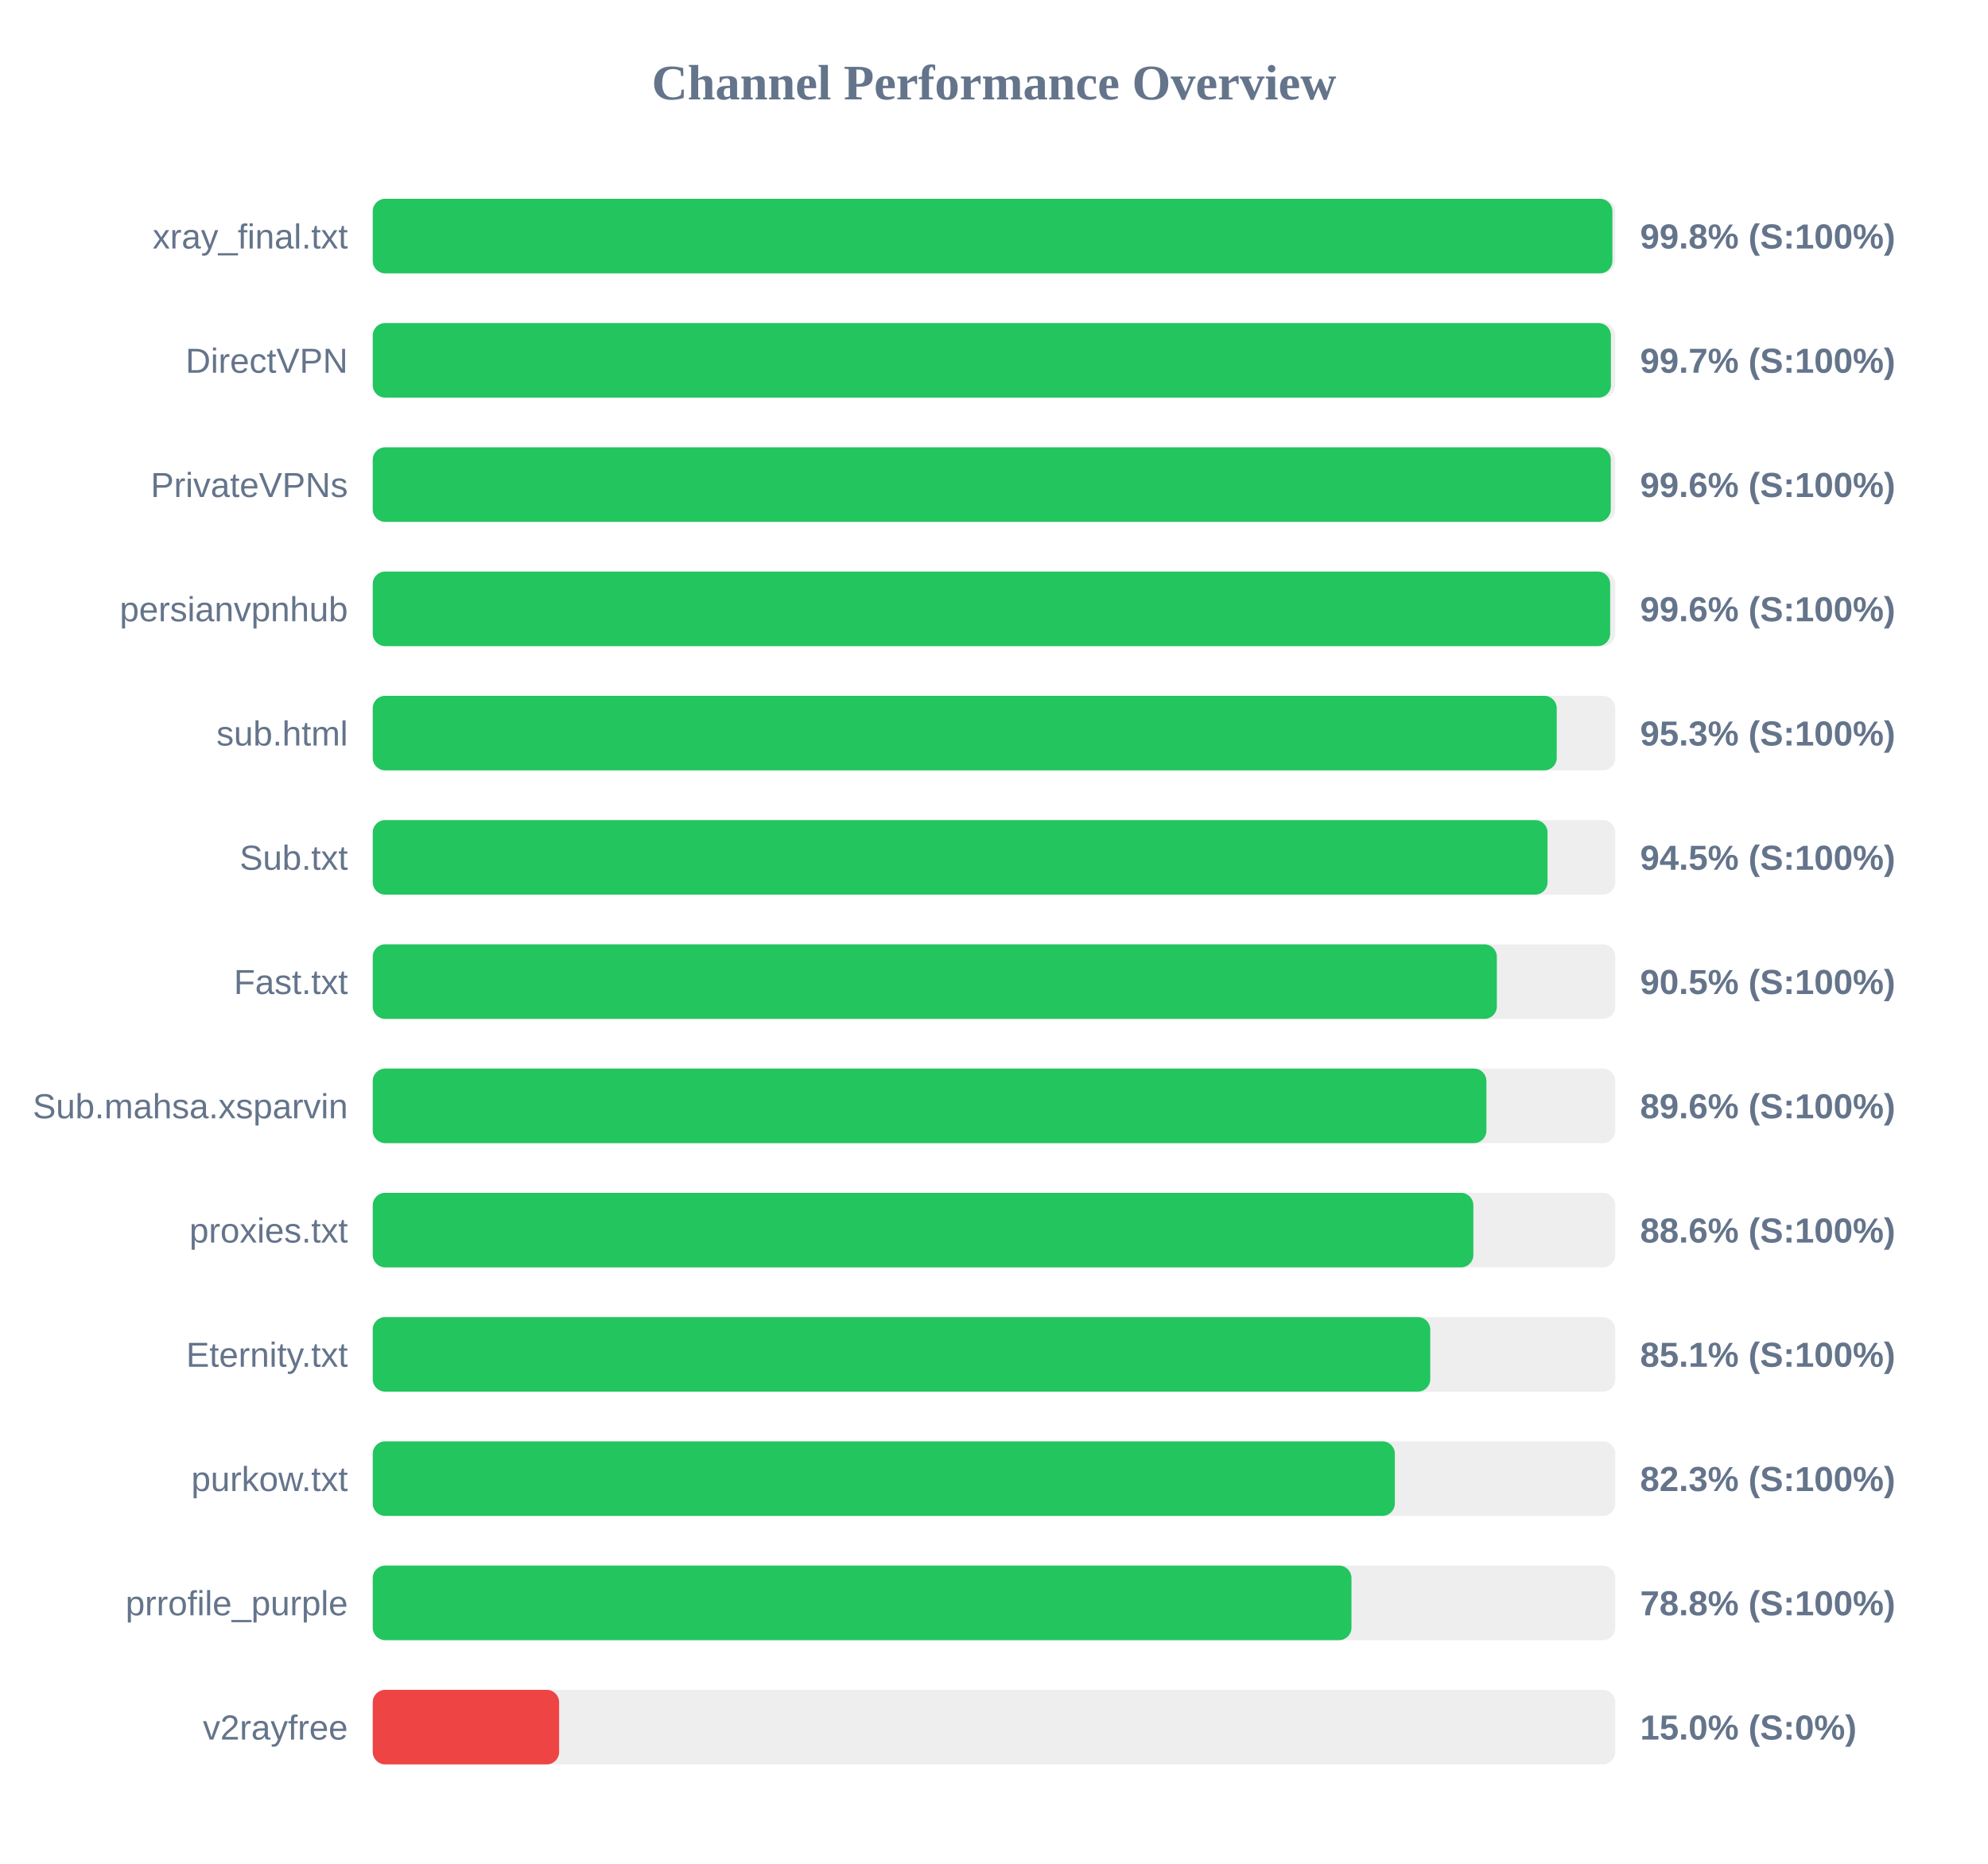
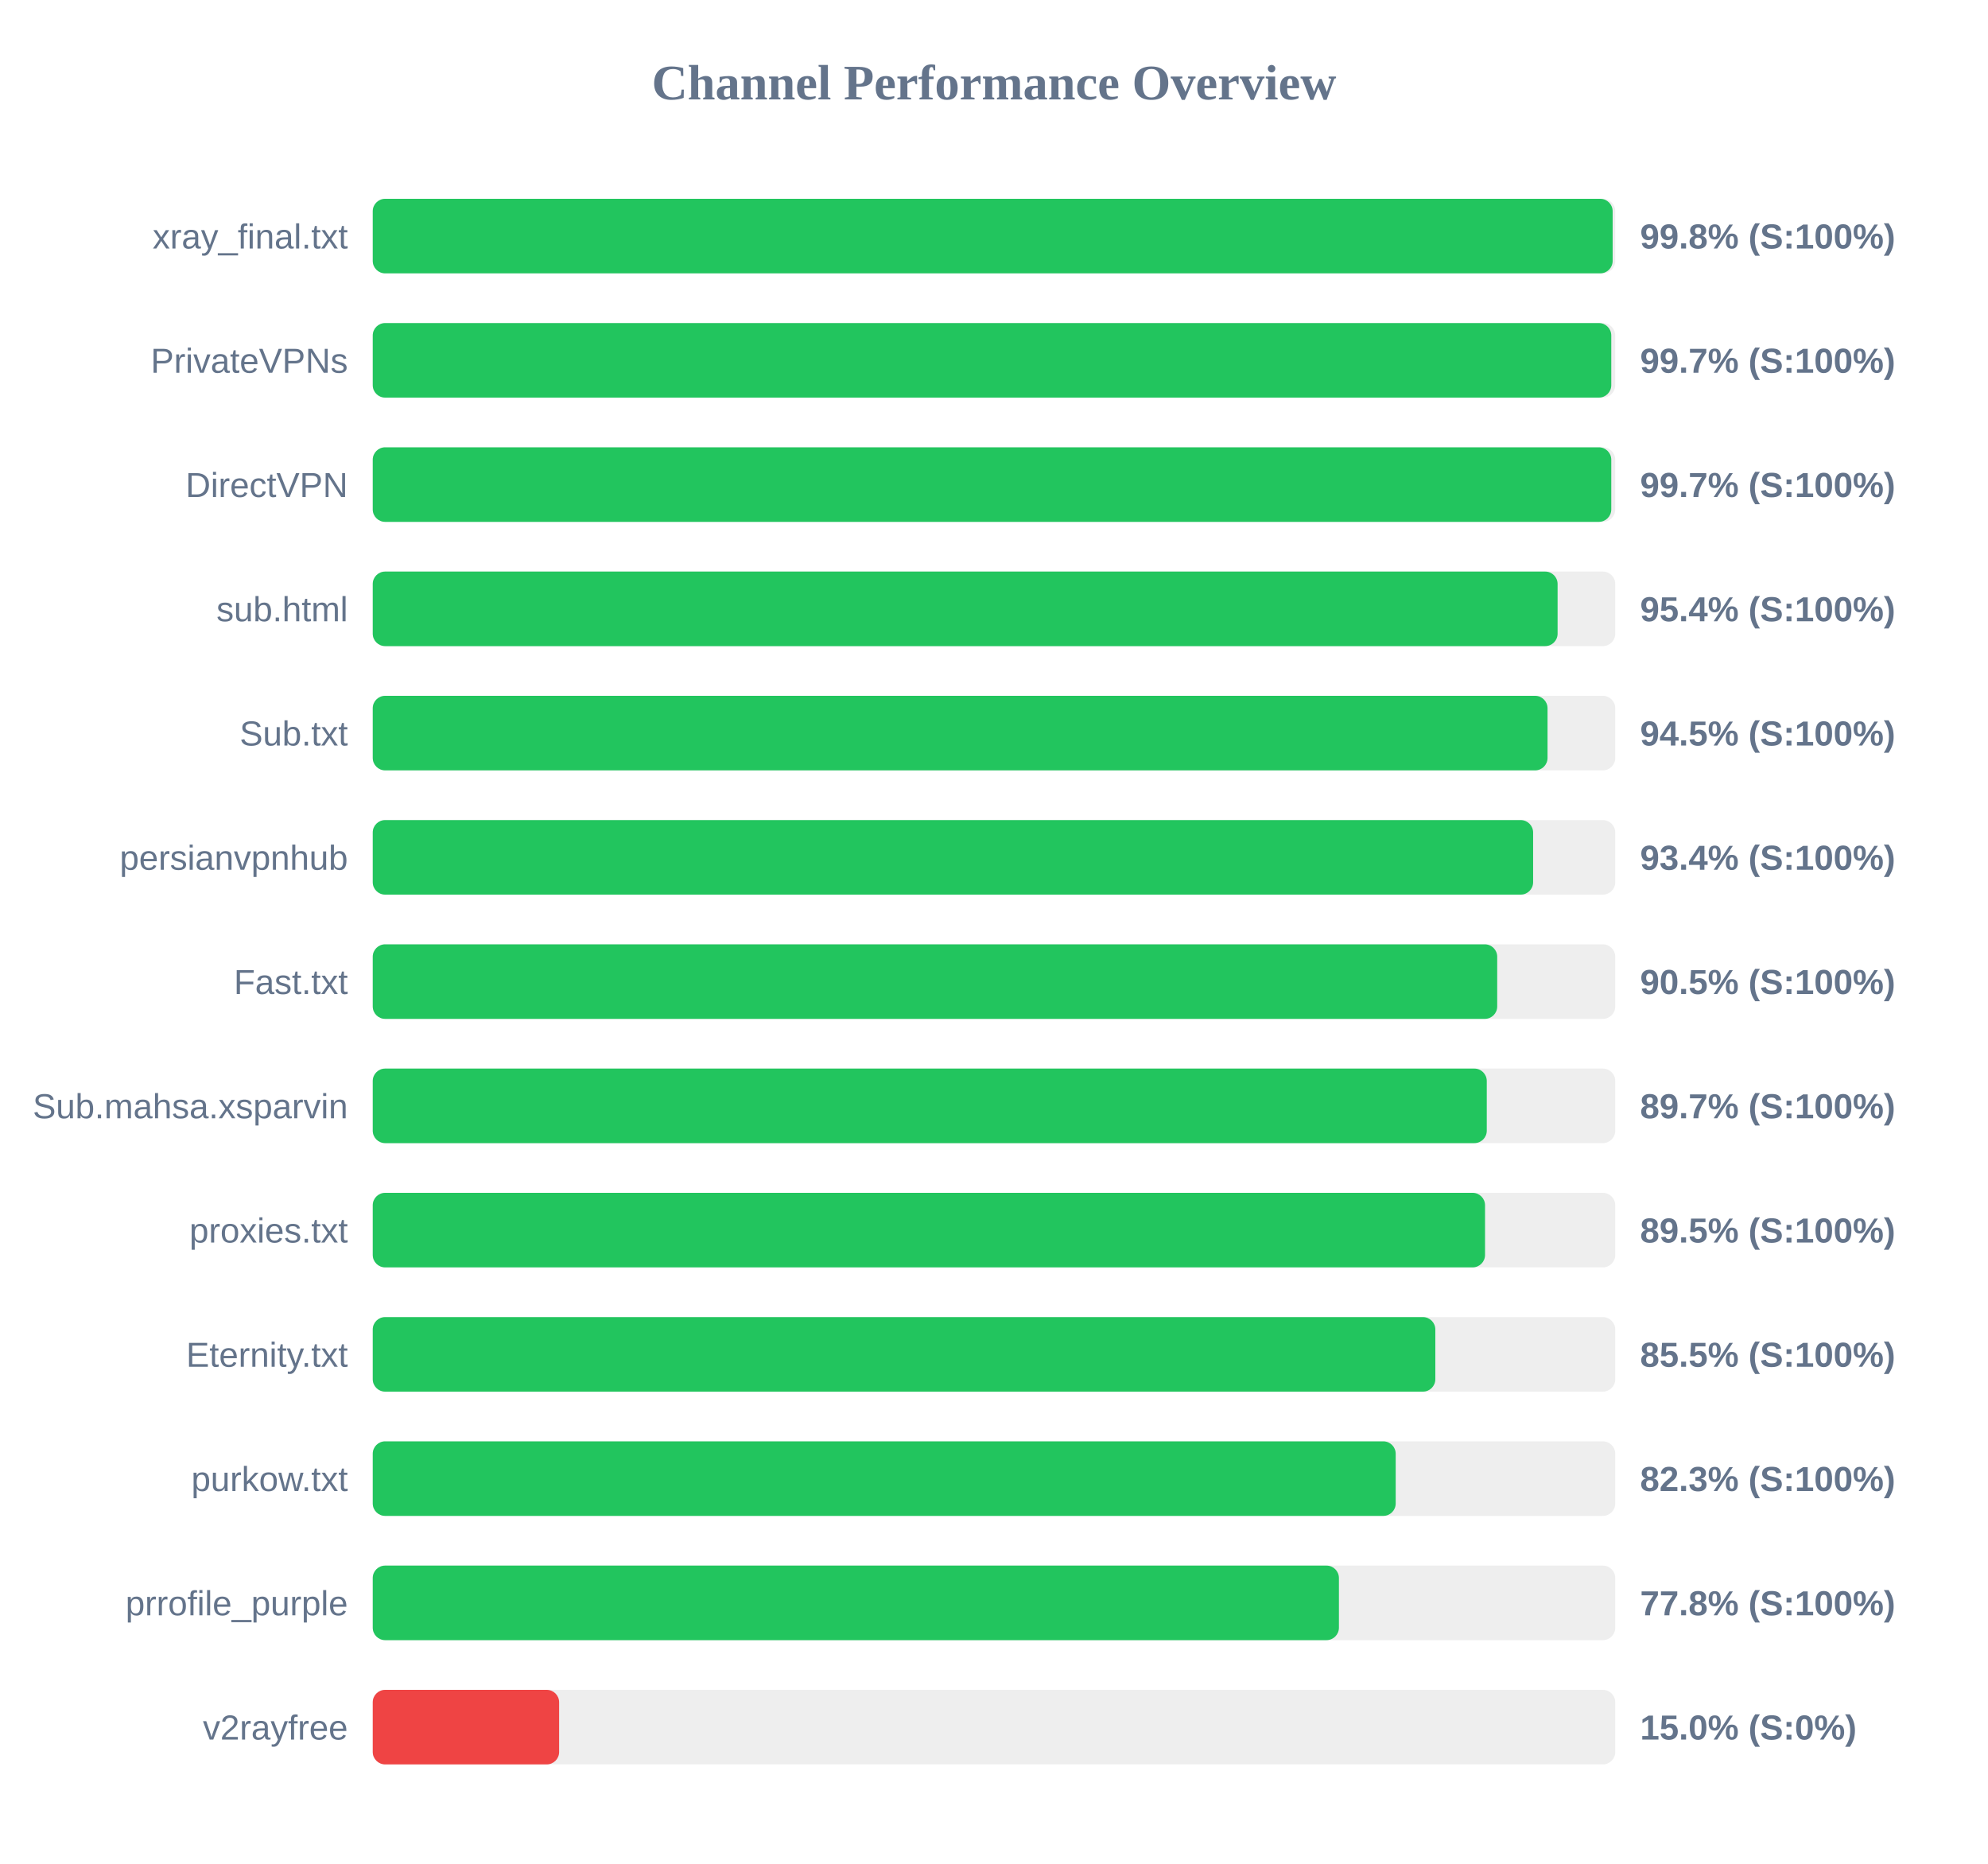
<svg xmlns="http://www.w3.org/2000/svg" width="800" height="750" version="1.1">
  <style>
        .row { font: 14px Arial; fill: #64748b; }
        .score { font: bold 14px Arial; fill: #64748b; }
    </style>
  <text x="400" y="40" text-anchor="middle" font-size="20px" font-weight="bold" fill="#64748b">Channel Performance Overview</text>
  <rect x="150" y="80" width="500" height="30" fill="#eee" rx="5" />
-   <rect x="150" y="80" width="498.85" height="30" fill="#22c55e" rx="5" />
+   <rect x="150" y="80" width="498.95" height="30" fill="#22c55e" rx="5" />
  <text x="140" y="100" text-anchor="end" class="row">xray_final.txt</text>
  <text x="660" y="100" text-anchor="start" class="score">99.8% (S:100%)</text>
  <rect x="150" y="130" width="500" height="30" fill="#eee" rx="5" />
-   <rect x="150" y="130" width="498.25" height="30" fill="#22c55e" rx="5" />
-   <text x="140" y="150" text-anchor="end" class="row">DirectVPN</text>
+   <rect x="150" y="130" width="498.4" height="30" fill="#22c55e" rx="5" />
+   <text x="140" y="150" text-anchor="end" class="row">PrivateVPNs</text>
  <text x="660" y="150" text-anchor="start" class="score">99.7% (S:100%)</text>
  <rect x="150" y="180" width="500" height="30" fill="#eee" rx="5" />
-   <rect x="150" y="180" width="498.2" height="30" fill="#22c55e" rx="5" />
-   <text x="140" y="200" text-anchor="end" class="row">PrivateVPNs</text>
-   <text x="660" y="200" text-anchor="start" class="score">99.6% (S:100%)</text>
+   <rect x="150" y="180" width="498.4" height="30" fill="#22c55e" rx="5" />
+   <text x="140" y="200" text-anchor="end" class="row">DirectVPN</text>
+   <text x="660" y="200" text-anchor="start" class="score">99.7% (S:100%)</text>
  <rect x="150" y="230" width="500" height="30" fill="#eee" rx="5" />
-   <rect x="150" y="230" width="497.95" height="30" fill="#22c55e" rx="5" />
-   <text x="140" y="250" text-anchor="end" class="row">persianvpnhub</text>
-   <text x="660" y="250" text-anchor="start" class="score">99.6% (S:100%)</text>
+   <rect x="150" y="230" width="476.8" height="30" fill="#22c55e" rx="5" />
+   <text x="140" y="250" text-anchor="end" class="row">sub.html</text>
+   <text x="660" y="250" text-anchor="start" class="score">95.4% (S:100%)</text>
  <rect x="150" y="280" width="500" height="30" fill="#eee" rx="5" />
-   <rect x="150" y="280" width="476.45" height="30" fill="#22c55e" rx="5" />
-   <text x="140" y="300" text-anchor="end" class="row">sub.html</text>
-   <text x="660" y="300" text-anchor="start" class="score">95.3% (S:100%)</text>
+   <rect x="150" y="280" width="472.75" height="30" fill="#22c55e" rx="5" />
+   <text x="140" y="300" text-anchor="end" class="row">Sub.txt</text>
+   <text x="660" y="300" text-anchor="start" class="score">94.5% (S:100%)</text>
  <rect x="150" y="330" width="500" height="30" fill="#eee" rx="5" />
-   <rect x="150" y="330" width="472.75" height="30" fill="#22c55e" rx="5" />
-   <text x="140" y="350" text-anchor="end" class="row">Sub.txt</text>
-   <text x="660" y="350" text-anchor="start" class="score">94.5% (S:100%)</text>
+   <rect x="150" y="330" width="466.95" height="30" fill="#22c55e" rx="5" />
+   <text x="140" y="350" text-anchor="end" class="row">persianvpnhub</text>
+   <text x="660" y="350" text-anchor="start" class="score">93.4% (S:100%)</text>
  <rect x="150" y="380" width="500" height="30" fill="#eee" rx="5" />
-   <rect x="150" y="380" width="452.35" height="30" fill="#22c55e" rx="5" />
+   <rect x="150" y="380" width="452.5" height="30" fill="#22c55e" rx="5" />
  <text x="140" y="400" text-anchor="end" class="row">Fast.txt</text>
  <text x="660" y="400" text-anchor="start" class="score">90.5% (S:100%)</text>
  <rect x="150" y="430" width="500" height="30" fill="#eee" rx="5" />
-   <rect x="150" y="430" width="448.15" height="30" fill="#22c55e" rx="5" />
+   <rect x="150" y="430" width="448.3" height="30" fill="#22c55e" rx="5" />
  <text x="140" y="450" text-anchor="end" class="row">Sub.mahsa.xsparvin</text>
-   <text x="660" y="450" text-anchor="start" class="score">89.6% (S:100%)</text>
+   <text x="660" y="450" text-anchor="start" class="score">89.7% (S:100%)</text>
  <rect x="150" y="480" width="500" height="30" fill="#eee" rx="5" />
-   <rect x="150" y="480" width="442.9" height="30" fill="#22c55e" rx="5" />
+   <rect x="150" y="480" width="447.6" height="30" fill="#22c55e" rx="5" />
  <text x="140" y="500" text-anchor="end" class="row">proxies.txt</text>
-   <text x="660" y="500" text-anchor="start" class="score">88.6% (S:100%)</text>
+   <text x="660" y="500" text-anchor="start" class="score">89.5% (S:100%)</text>
  <rect x="150" y="530" width="500" height="30" fill="#eee" rx="5" />
-   <rect x="150" y="530" width="425.55" height="30" fill="#22c55e" rx="5" />
+   <rect x="150" y="530" width="427.6" height="30" fill="#22c55e" rx="5" />
  <text x="140" y="550" text-anchor="end" class="row">Eternity.txt</text>
-   <text x="660" y="550" text-anchor="start" class="score">85.1% (S:100%)</text>
+   <text x="660" y="550" text-anchor="start" class="score">85.5% (S:100%)</text>
  <rect x="150" y="580" width="500" height="30" fill="#eee" rx="5" />
-   <rect x="150" y="580" width="411.3" height="30" fill="#22c55e" rx="5" />
+   <rect x="150" y="580" width="411.65" height="30" fill="#22c55e" rx="5" />
  <text x="140" y="600" text-anchor="end" class="row">purkow.txt</text>
  <text x="660" y="600" text-anchor="start" class="score">82.3% (S:100%)</text>
  <rect x="150" y="630" width="500" height="30" fill="#eee" rx="5" />
-   <rect x="150" y="630" width="393.85" height="30" fill="#22c55e" rx="5" />
+   <rect x="150" y="630" width="388.8" height="30" fill="#22c55e" rx="5" />
  <text x="140" y="650" text-anchor="end" class="row">prrofile_purple</text>
-   <text x="660" y="650" text-anchor="start" class="score">78.8% (S:100%)</text>
+   <text x="660" y="650" text-anchor="start" class="score">77.8% (S:100%)</text>
  <rect x="150" y="680" width="500" height="30" fill="#eee" rx="5" />
  <rect x="150" y="680" width="75.0" height="30" fill="#ef4444" rx="5" />
  <text x="140" y="700" text-anchor="end" class="row">v2rayfree</text>
  <text x="660" y="700" text-anchor="start" class="score">15.0% (S:0%)</text>
</svg>
